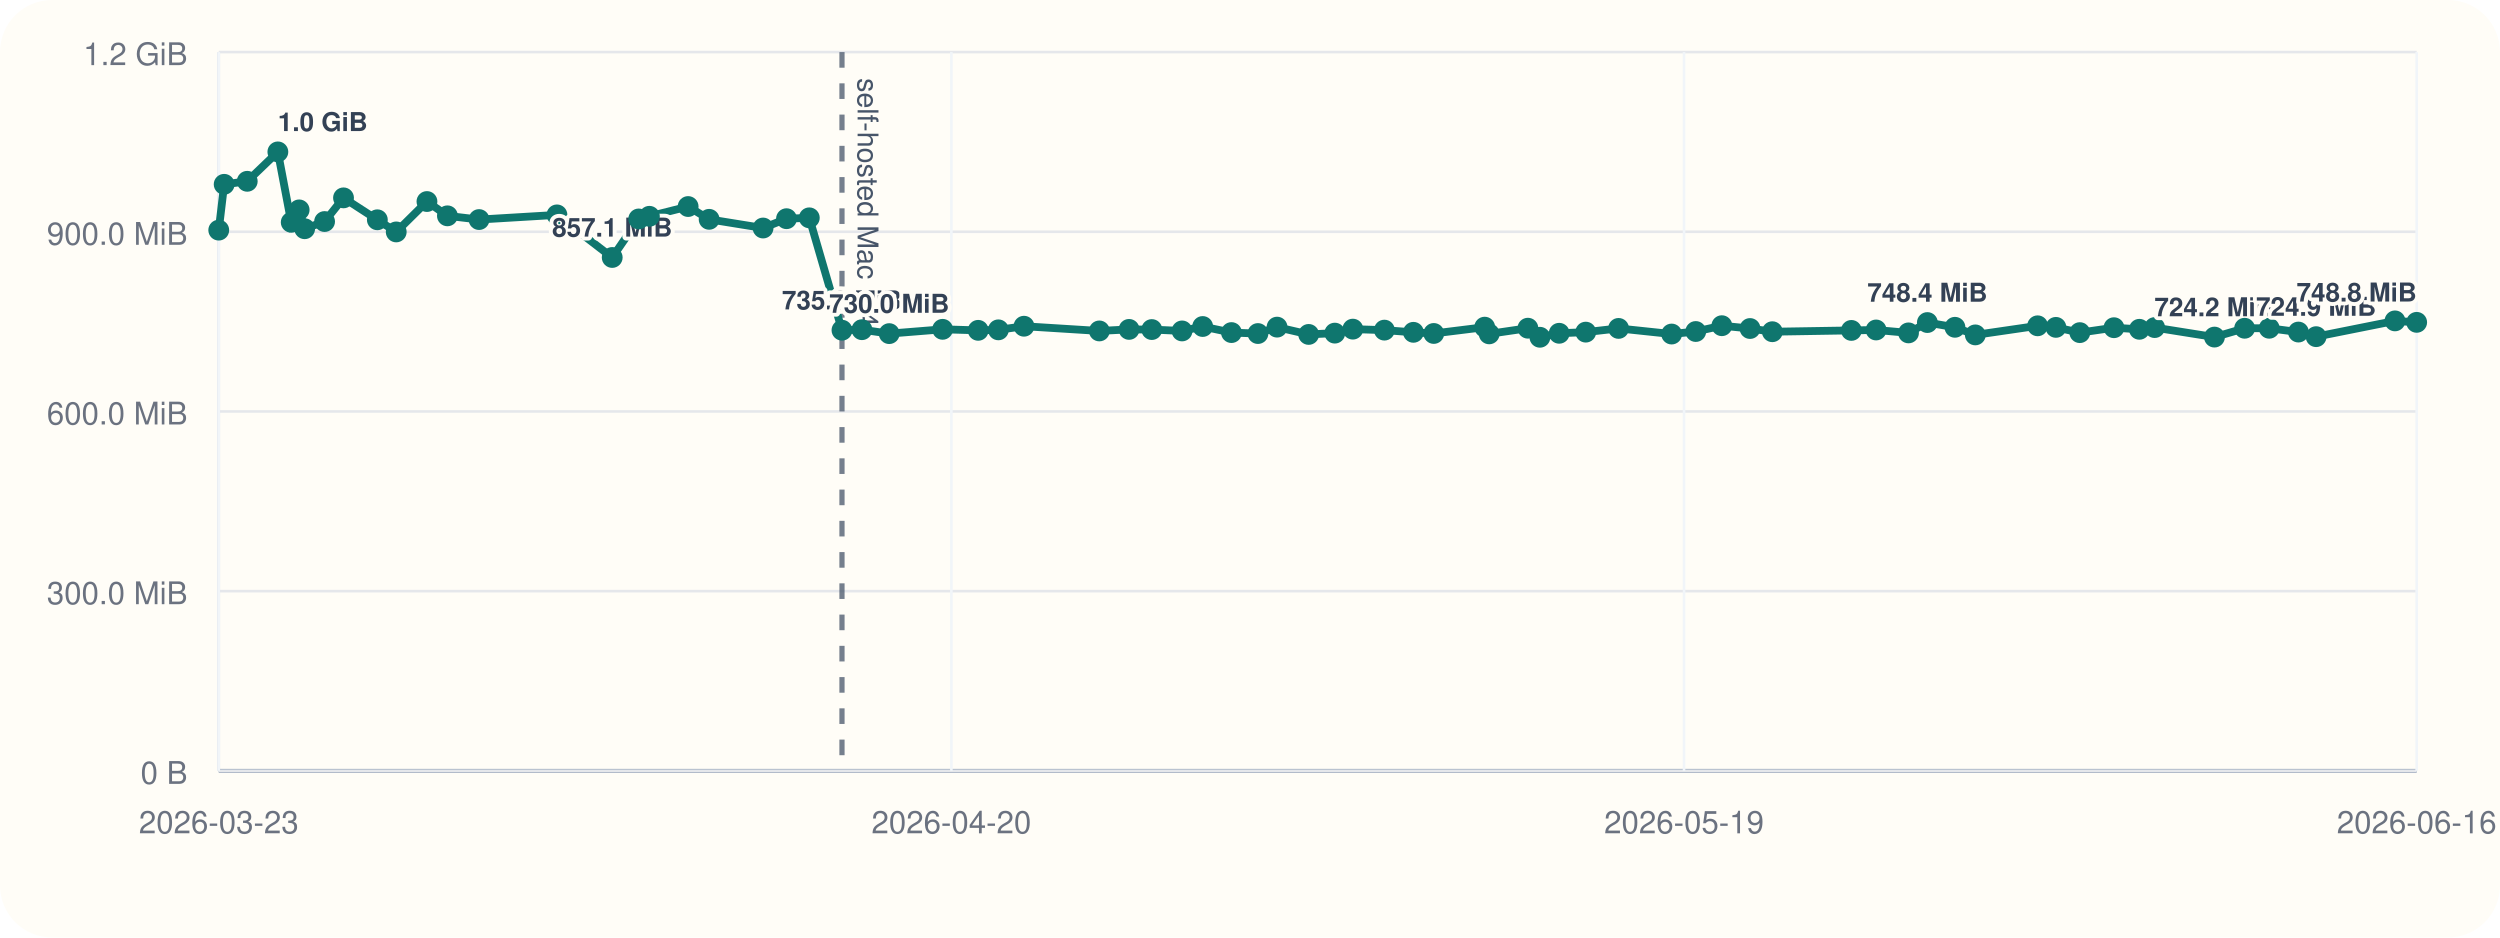
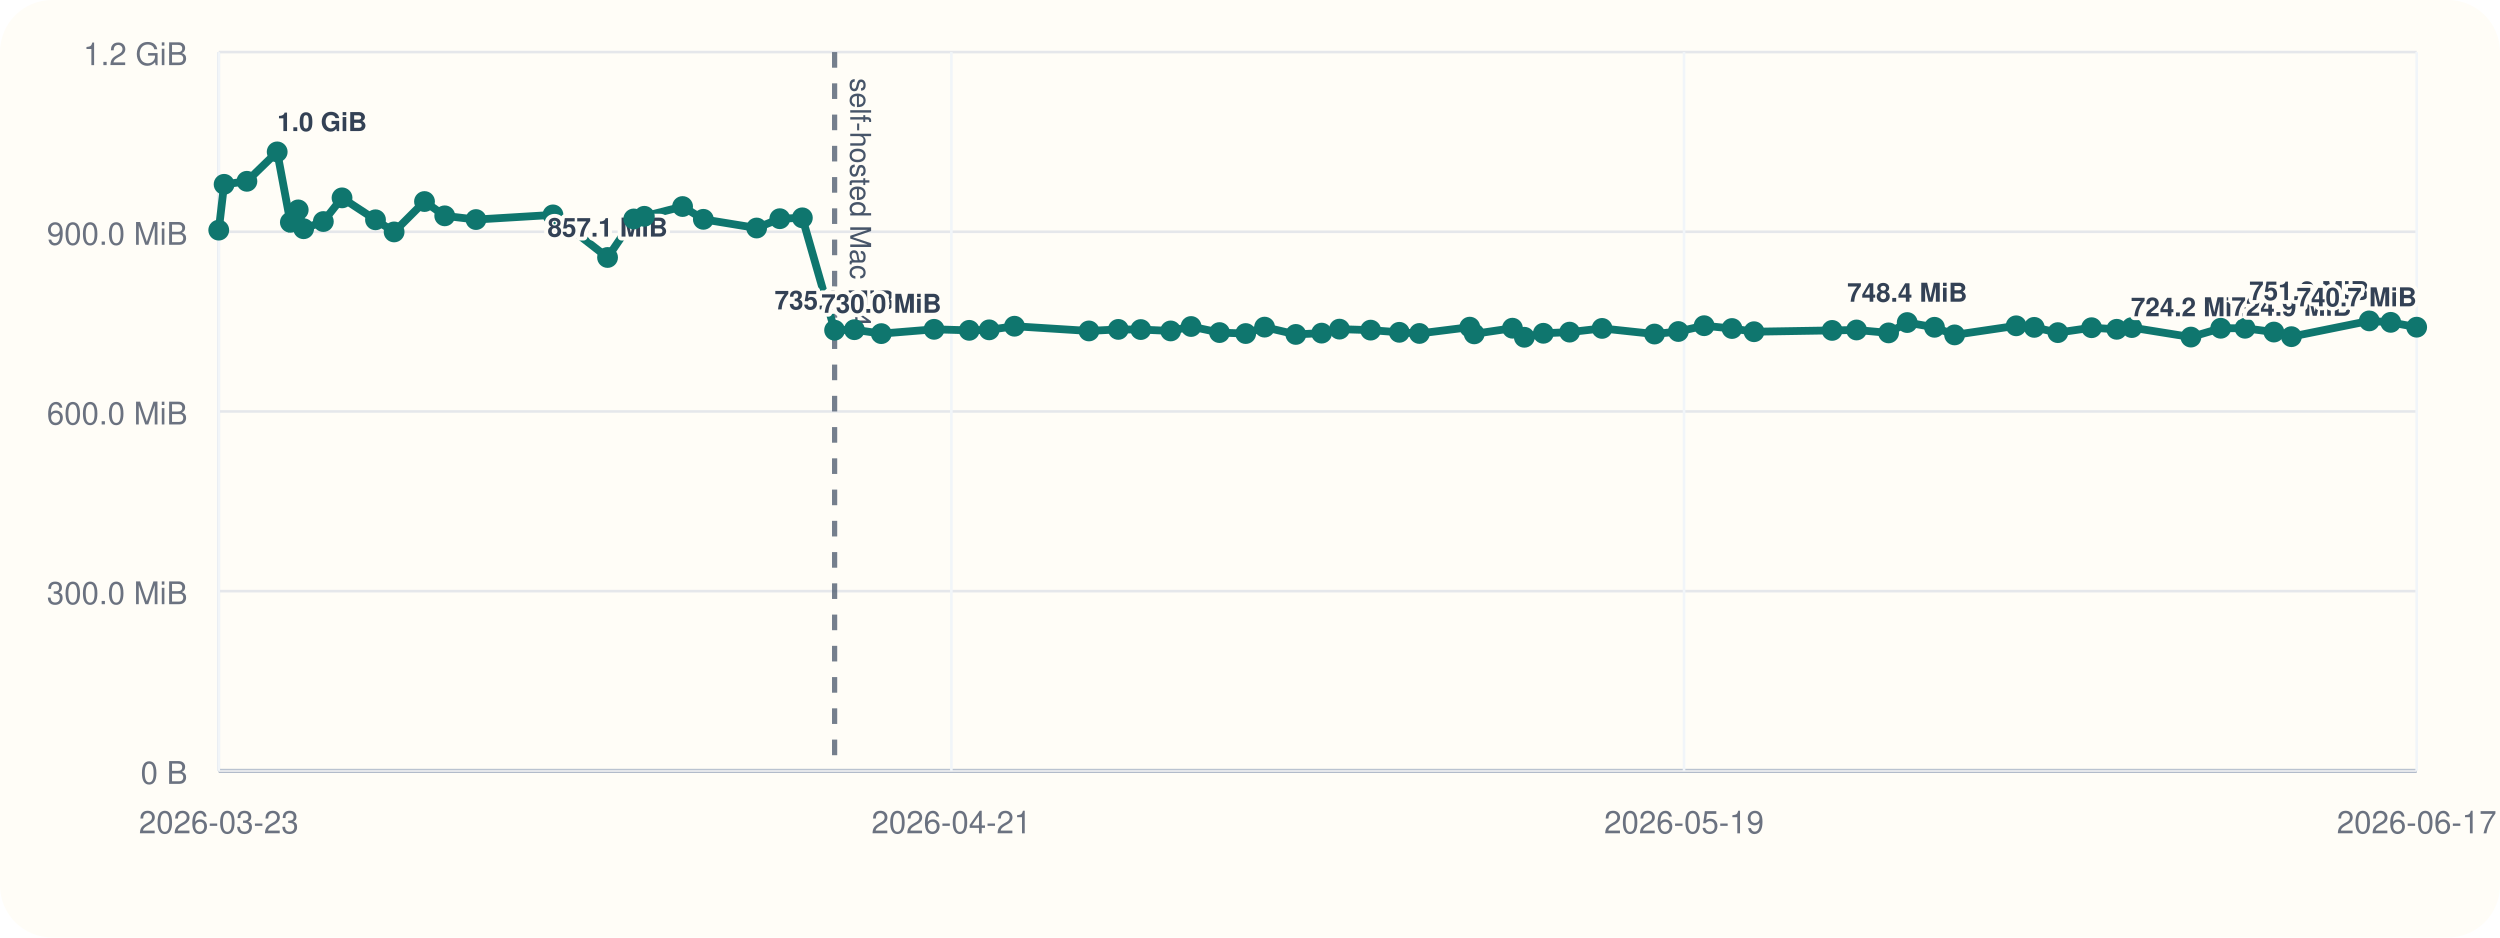
<svg xmlns="http://www.w3.org/2000/svg" viewBox="0 0 960 360">
  <rect width="960" height="360" rx="20" fill="#fffdf7" />
  <line x1="84" y1="296" x2="928" y2="296" stroke="#cbd5e1" stroke-width="1" />
  <line x1="84" y1="20" x2="84" y2="296" stroke="#cbd5e1" stroke-width="1" />
  <line x1="84" y1="296.00" x2="928" y2="296.00" stroke="#94a3b8" stroke-width="1.5" />
  <line x1="84" y1="296.00" x2="928" y2="296.00" stroke="#e5e7eb" stroke-width="1" />
  <text x="72" y="301.00" text-anchor="end" font-size="12" font-family="Helvetica, Arial, sans-serif" fill="#6b7280">0 B</text>
  <line x1="84" y1="227.00" x2="928" y2="227.00" stroke="#e5e7eb" stroke-width="1" />
  <text x="72" y="232.00" text-anchor="end" font-size="12" font-family="Helvetica, Arial, sans-serif" fill="#6b7280">300.0 MiB</text>
  <line x1="84" y1="158.00" x2="928" y2="158.00" stroke="#e5e7eb" stroke-width="1" />
  <text x="72" y="163.00" text-anchor="end" font-size="12" font-family="Helvetica, Arial, sans-serif" fill="#6b7280">600.0 MiB</text>
  <line x1="84" y1="89.00" x2="928" y2="89.00" stroke="#e5e7eb" stroke-width="1" />
  <text x="72" y="94.00" text-anchor="end" font-size="12" font-family="Helvetica, Arial, sans-serif" fill="#6b7280">900.0 MiB</text>
  <line x1="84" y1="20.00" x2="928" y2="20.00" stroke="#e5e7eb" stroke-width="1" />
  <text x="72" y="25.00" text-anchor="end" font-size="12" font-family="Helvetica, Arial, sans-serif" fill="#6b7280">1.2 GiB</text>
  <line x1="84.00" y1="20" x2="84.00" y2="296" stroke="#f1f5f9" stroke-width="1" />
  <text x="84.00" y="320" text-anchor="middle" font-size="12" font-family="Helvetica, Arial, sans-serif" fill="#6b7280">2026-03-23</text>
  <line x1="365.33" y1="20" x2="365.33" y2="296" stroke="#f1f5f9" stroke-width="1" />
-   <text x="365.33" y="320" text-anchor="middle" font-size="12" font-family="Helvetica, Arial, sans-serif" fill="#6b7280">2026-04-20</text>
+   <text x="365.33" y="320" text-anchor="middle" font-size="12" font-family="Helvetica, Arial, sans-serif" fill="#6b7280">2026-04-21</text>
  <line x1="646.67" y1="20" x2="646.67" y2="296" stroke="#f1f5f9" stroke-width="1" />
  <text x="646.67" y="320" text-anchor="middle" font-size="12" font-family="Helvetica, Arial, sans-serif" fill="#6b7280">2026-05-19</text>
  <line x1="928.00" y1="20" x2="928.00" y2="296" stroke="#f1f5f9" stroke-width="1" />
-   <text x="928.00" y="320" text-anchor="middle" font-size="12" font-family="Helvetica, Arial, sans-serif" fill="#6b7280">2026-06-16</text>
-   <line x1="323.32" y1="20" x2="323.32" y2="296" stroke="#475569" stroke-width="2" stroke-dasharray="6 6" opacity="0.75" />
-   <text x="329.32" y="30" transform="rotate(90 329.32 30)" font-size="11" font-family="Helvetica, Arial, sans-serif" fill="#475569">self-hosted Mac M4</text>
-   <polyline fill="none" stroke="#0f766e" stroke-width="3" points="84.00,88.37 86.08,70.78 94.94,69.62 106.70,58.33 111.83,85.36 114.87,80.60 116.99,87.83 124.64,85.07 131.91,75.98 144.90,84.40 152.15,89.06 163.95,77.39 171.81,82.88 183.96,84.31 213.87,82.52 235.09,98.87 245.27,84.08 249.37,83.06 264.24,79.31 272.31,84.22 293.02,87.56 302.02,83.98 310.77,83.65 323.32,126.80 330.98,126.60 341.46,128.11 361.96,126.46 375.62,126.85 383.38,126.66 393.21,125.27 422.15,127.08 433.56,126.49 442.29,126.55 453.91,127.08 461.83,125.38 472.88,127.71 483.05,128.08 490.39,125.62 502.53,128.42 512.57,127.92 519.49,126.39 531.61,126.77 542.75,127.61 550.57,128.05 570.12,125.63 571.85,128.20 586.71,126.03 591.33,129.51 598.73,127.98 608.93,127.54 621.53,126.11 641.91,128.27 651.17,127.30 661.19,125.07 672.01,126.15 680.58,127.38 710.93,126.88 720.42,126.71 732.87,127.83 740.11,123.86 750.70,125.68 758.52,128.60 782.45,125.11 789.47,125.71 798.65,127.73 811.76,125.84 821.53,126.45 827.39,125.79 850.35,129.44 861.94,126.05 871.38,126.05 882.59,127.51 889.39,129.28 919.67,123.22 928.00,123.78" />
+   <text x="928.00" y="320" text-anchor="middle" font-size="12" font-family="Helvetica, Arial, sans-serif" fill="#6b7280">2026-06-17</text>
+   <line x1="320.49" y1="20" x2="320.49" y2="296" stroke="#475569" stroke-width="2" stroke-dasharray="6 6" opacity="0.75" />
+   <text x="326.49" y="30" transform="rotate(90 326.49 30)" font-size="11" font-family="Helvetica, Arial, sans-serif" fill="#475569">self-hosted Mac M4</text>
+   <polyline fill="none" stroke="#0f766e" stroke-width="3" points="84.00,88.37 86.06,70.78 94.81,69.62 106.44,58.33 111.50,85.36 114.51,80.60 116.60,87.83 124.16,85.07 131.34,75.98 144.19,84.40 151.34,89.06 163.01,77.39 170.78,82.88 182.78,84.31 212.34,82.52 233.30,98.87 243.37,84.08 247.42,83.06 262.11,79.31 270.09,84.22 290.55,87.56 299.45,83.98 308.10,83.65 320.49,126.80 328.07,126.60 338.42,128.11 358.68,126.46 372.18,126.85 379.85,126.66 389.56,125.27 418.16,127.08 429.44,126.49 438.06,126.55 449.54,127.08 457.37,125.38 468.30,127.71 478.35,128.08 485.60,125.62 497.60,128.42 507.51,127.92 514.36,126.39 526.33,126.77 537.34,127.61 545.06,128.05 564.39,125.63 566.10,128.20 580.78,126.03 585.35,129.51 592.65,127.98 602.74,127.54 615.19,126.11 635.33,128.27 644.48,127.30 654.39,125.07 665.08,126.15 673.55,127.38 703.53,126.88 712.91,126.71 725.22,127.83 732.37,123.86 742.84,125.68 750.57,128.60 774.21,125.11 781.14,125.71 790.22,127.73 803.17,125.84 812.83,126.45 818.62,125.79 841.31,129.44 852.76,126.05 862.09,126.05 873.18,127.51 879.90,129.28 909.81,123.22 918.04,123.78 928.00,125.64" />
  <circle cx="84.00" cy="88.37" r="4" fill="#0f766e" />
-   <circle cx="86.08" cy="70.78" r="4" fill="#0f766e" />
-   <circle cx="94.94" cy="69.62" r="4" fill="#0f766e" />
-   <circle cx="106.70" cy="58.33" r="4" fill="#0f766e" />
-   <text x="106.70" y="50.33" text-anchor="start" font-size="10" font-family="Helvetica, Arial, sans-serif" font-weight="600" paint-order="stroke" stroke="#fffdf7" stroke-width="3" stroke-linejoin="round" fill="#334155">1.0 GiB</text>
-   <circle cx="111.83" cy="85.36" r="4" fill="#0f766e" />
-   <circle cx="114.87" cy="80.60" r="4" fill="#0f766e" />
-   <circle cx="116.99" cy="87.83" r="4" fill="#0f766e" />
-   <circle cx="124.64" cy="85.07" r="4" fill="#0f766e" />
-   <circle cx="131.91" cy="75.98" r="4" fill="#0f766e" />
-   <circle cx="144.90" cy="84.40" r="4" fill="#0f766e" />
-   <circle cx="152.15" cy="89.06" r="4" fill="#0f766e" />
-   <circle cx="163.95" cy="77.39" r="4" fill="#0f766e" />
-   <circle cx="171.81" cy="82.88" r="4" fill="#0f766e" />
-   <circle cx="183.96" cy="84.31" r="4" fill="#0f766e" />
-   <circle cx="213.87" cy="82.52" r="4" fill="#0f766e" />
-   <circle cx="235.09" cy="98.87" r="4" fill="#0f766e" />
-   <text x="235.09" y="90.87" text-anchor="middle" font-size="10" font-family="Helvetica, Arial, sans-serif" font-weight="600" paint-order="stroke" stroke="#fffdf7" stroke-width="3" stroke-linejoin="round" fill="#334155">857.1 MiB</text>
-   <circle cx="245.27" cy="84.08" r="4" fill="#0f766e" />
-   <circle cx="249.37" cy="83.06" r="4" fill="#0f766e" />
-   <circle cx="264.24" cy="79.31" r="4" fill="#0f766e" />
-   <circle cx="272.31" cy="84.22" r="4" fill="#0f766e" />
-   <circle cx="293.02" cy="87.56" r="4" fill="#0f766e" />
-   <circle cx="302.02" cy="83.98" r="4" fill="#0f766e" />
-   <circle cx="310.77" cy="83.65" r="4" fill="#0f766e" />
-   <circle cx="323.32" cy="126.80" r="4" fill="#0f766e" />
-   <text x="323.32" y="118.80" text-anchor="middle" font-size="10" font-family="Helvetica, Arial, sans-serif" font-weight="600" paint-order="stroke" stroke="#fffdf7" stroke-width="3" stroke-linejoin="round" fill="#334155">735.6 MiB</text>
-   <circle cx="330.98" cy="126.60" r="4" fill="#0f766e" />
-   <circle cx="341.46" cy="128.11" r="4" fill="#0f766e" />
-   <text x="341.46" y="120.11" text-anchor="middle" font-size="10" font-family="Helvetica, Arial, sans-serif" font-weight="600" paint-order="stroke" stroke="#fffdf7" stroke-width="3" stroke-linejoin="round" fill="#334155">730.0 MiB</text>
-   <circle cx="361.96" cy="126.46" r="4" fill="#0f766e" />
-   <circle cx="375.62" cy="126.85" r="4" fill="#0f766e" />
-   <circle cx="383.38" cy="126.66" r="4" fill="#0f766e" />
-   <circle cx="393.21" cy="125.27" r="4" fill="#0f766e" />
-   <circle cx="422.15" cy="127.08" r="4" fill="#0f766e" />
-   <circle cx="433.56" cy="126.49" r="4" fill="#0f766e" />
-   <circle cx="442.29" cy="126.55" r="4" fill="#0f766e" />
-   <circle cx="453.91" cy="127.08" r="4" fill="#0f766e" />
-   <circle cx="461.83" cy="125.38" r="4" fill="#0f766e" />
-   <circle cx="472.88" cy="127.71" r="4" fill="#0f766e" />
-   <circle cx="483.05" cy="128.08" r="4" fill="#0f766e" />
-   <circle cx="490.39" cy="125.62" r="4" fill="#0f766e" />
-   <circle cx="502.53" cy="128.42" r="4" fill="#0f766e" />
-   <circle cx="512.57" cy="127.92" r="4" fill="#0f766e" />
-   <circle cx="519.49" cy="126.39" r="4" fill="#0f766e" />
-   <circle cx="531.61" cy="126.77" r="4" fill="#0f766e" />
-   <circle cx="542.75" cy="127.61" r="4" fill="#0f766e" />
-   <circle cx="550.57" cy="128.05" r="4" fill="#0f766e" />
-   <circle cx="570.12" cy="125.63" r="4" fill="#0f766e" />
-   <circle cx="571.85" cy="128.20" r="4" fill="#0f766e" />
-   <circle cx="586.71" cy="126.03" r="4" fill="#0f766e" />
-   <circle cx="591.33" cy="129.51" r="4" fill="#0f766e" />
-   <circle cx="598.73" cy="127.98" r="4" fill="#0f766e" />
-   <circle cx="608.93" cy="127.54" r="4" fill="#0f766e" />
-   <circle cx="621.53" cy="126.11" r="4" fill="#0f766e" />
-   <circle cx="641.91" cy="128.27" r="4" fill="#0f766e" />
-   <circle cx="651.17" cy="127.30" r="4" fill="#0f766e" />
-   <circle cx="661.19" cy="125.07" r="4" fill="#0f766e" />
-   <circle cx="672.01" cy="126.15" r="4" fill="#0f766e" />
-   <circle cx="680.58" cy="127.38" r="4" fill="#0f766e" />
-   <circle cx="710.93" cy="126.88" r="4" fill="#0f766e" />
-   <circle cx="720.42" cy="126.71" r="4" fill="#0f766e" />
-   <circle cx="732.87" cy="127.83" r="4" fill="#0f766e" />
-   <circle cx="740.11" cy="123.86" r="4" fill="#0f766e" />
-   <text x="740.11" y="115.86" text-anchor="middle" font-size="10" font-family="Helvetica, Arial, sans-serif" font-weight="600" paint-order="stroke" stroke="#fffdf7" stroke-width="3" stroke-linejoin="round" fill="#334155">748.4 MiB</text>
-   <circle cx="750.70" cy="125.68" r="4" fill="#0f766e" />
-   <circle cx="758.52" cy="128.60" r="4" fill="#0f766e" />
-   <circle cx="782.45" cy="125.11" r="4" fill="#0f766e" />
-   <circle cx="789.47" cy="125.71" r="4" fill="#0f766e" />
-   <circle cx="798.65" cy="127.73" r="4" fill="#0f766e" />
-   <circle cx="811.76" cy="125.84" r="4" fill="#0f766e" />
-   <circle cx="821.53" cy="126.45" r="4" fill="#0f766e" />
-   <circle cx="827.39" cy="125.79" r="4" fill="#0f766e" />
-   <circle cx="850.35" cy="129.44" r="4" fill="#0f766e" />
-   <text x="850.35" y="121.44" text-anchor="middle" font-size="10" font-family="Helvetica, Arial, sans-serif" font-weight="600" paint-order="stroke" stroke="#fffdf7" stroke-width="3" stroke-linejoin="round" fill="#334155">724.2 MiB</text>
-   <circle cx="861.94" cy="126.05" r="4" fill="#0f766e" />
-   <circle cx="871.38" cy="126.05" r="4" fill="#0f766e" />
-   <circle cx="882.59" cy="127.51" r="4" fill="#0f766e" />
-   <circle cx="889.39" cy="129.28" r="4" fill="#0f766e" />
-   <text x="889.39" y="121.28" text-anchor="middle" font-size="10" font-family="Helvetica, Arial, sans-serif" font-weight="600" paint-order="stroke" stroke="#fffdf7" stroke-width="3" stroke-linejoin="round" fill="#334155">724.9 MiB</text>
-   <circle cx="919.67" cy="123.22" r="4" fill="#0f766e" />
-   <circle cx="928.00" cy="123.78" r="4" fill="#0f766e" />
-   <text x="928.00" y="115.78" text-anchor="end" font-size="10" font-family="Helvetica, Arial, sans-serif" font-weight="600" paint-order="stroke" stroke="#fffdf7" stroke-width="3" stroke-linejoin="round" fill="#334155">748.8 MiB</text>
+   <circle cx="86.06" cy="70.78" r="4" fill="#0f766e" />
+   <circle cx="94.81" cy="69.62" r="4" fill="#0f766e" />
+   <circle cx="106.44" cy="58.33" r="4" fill="#0f766e" />
+   <text x="106.44" y="50.33" text-anchor="start" font-size="10" font-family="Helvetica, Arial, sans-serif" font-weight="600" paint-order="stroke" stroke="#fffdf7" stroke-width="3" stroke-linejoin="round" fill="#334155">1.0 GiB</text>
+   <circle cx="111.50" cy="85.36" r="4" fill="#0f766e" />
+   <circle cx="114.51" cy="80.60" r="4" fill="#0f766e" />
+   <circle cx="116.60" cy="87.83" r="4" fill="#0f766e" />
+   <circle cx="124.16" cy="85.07" r="4" fill="#0f766e" />
+   <circle cx="131.34" cy="75.98" r="4" fill="#0f766e" />
+   <circle cx="144.19" cy="84.40" r="4" fill="#0f766e" />
+   <circle cx="151.34" cy="89.06" r="4" fill="#0f766e" />
+   <circle cx="163.01" cy="77.39" r="4" fill="#0f766e" />
+   <circle cx="170.78" cy="82.88" r="4" fill="#0f766e" />
+   <circle cx="182.78" cy="84.31" r="4" fill="#0f766e" />
+   <circle cx="212.34" cy="82.52" r="4" fill="#0f766e" />
+   <circle cx="233.30" cy="98.87" r="4" fill="#0f766e" />
+   <text x="233.30" y="90.87" text-anchor="middle" font-size="10" font-family="Helvetica, Arial, sans-serif" font-weight="600" paint-order="stroke" stroke="#fffdf7" stroke-width="3" stroke-linejoin="round" fill="#334155">857.1 MiB</text>
+   <circle cx="243.37" cy="84.08" r="4" fill="#0f766e" />
+   <circle cx="247.42" cy="83.06" r="4" fill="#0f766e" />
+   <circle cx="262.11" cy="79.31" r="4" fill="#0f766e" />
+   <circle cx="270.09" cy="84.22" r="4" fill="#0f766e" />
+   <circle cx="290.55" cy="87.56" r="4" fill="#0f766e" />
+   <circle cx="299.45" cy="83.98" r="4" fill="#0f766e" />
+   <circle cx="308.10" cy="83.65" r="4" fill="#0f766e" />
+   <circle cx="320.49" cy="126.80" r="4" fill="#0f766e" />
+   <text x="320.49" y="118.80" text-anchor="middle" font-size="10" font-family="Helvetica, Arial, sans-serif" font-weight="600" paint-order="stroke" stroke="#fffdf7" stroke-width="3" stroke-linejoin="round" fill="#334155">735.6 MiB</text>
+   <circle cx="328.07" cy="126.60" r="4" fill="#0f766e" />
+   <circle cx="338.42" cy="128.11" r="4" fill="#0f766e" />
+   <text x="338.42" y="120.11" text-anchor="middle" font-size="10" font-family="Helvetica, Arial, sans-serif" font-weight="600" paint-order="stroke" stroke="#fffdf7" stroke-width="3" stroke-linejoin="round" fill="#334155">730.0 MiB</text>
+   <circle cx="358.68" cy="126.46" r="4" fill="#0f766e" />
+   <circle cx="372.18" cy="126.85" r="4" fill="#0f766e" />
+   <circle cx="379.85" cy="126.66" r="4" fill="#0f766e" />
+   <circle cx="389.56" cy="125.27" r="4" fill="#0f766e" />
+   <circle cx="418.16" cy="127.08" r="4" fill="#0f766e" />
+   <circle cx="429.44" cy="126.49" r="4" fill="#0f766e" />
+   <circle cx="438.06" cy="126.55" r="4" fill="#0f766e" />
+   <circle cx="449.54" cy="127.08" r="4" fill="#0f766e" />
+   <circle cx="457.37" cy="125.38" r="4" fill="#0f766e" />
+   <circle cx="468.30" cy="127.71" r="4" fill="#0f766e" />
+   <circle cx="478.35" cy="128.08" r="4" fill="#0f766e" />
+   <circle cx="485.60" cy="125.62" r="4" fill="#0f766e" />
+   <circle cx="497.60" cy="128.42" r="4" fill="#0f766e" />
+   <circle cx="507.51" cy="127.92" r="4" fill="#0f766e" />
+   <circle cx="514.36" cy="126.39" r="4" fill="#0f766e" />
+   <circle cx="526.33" cy="126.77" r="4" fill="#0f766e" />
+   <circle cx="537.34" cy="127.61" r="4" fill="#0f766e" />
+   <circle cx="545.06" cy="128.05" r="4" fill="#0f766e" />
+   <circle cx="564.39" cy="125.63" r="4" fill="#0f766e" />
+   <circle cx="566.10" cy="128.20" r="4" fill="#0f766e" />
+   <circle cx="580.78" cy="126.03" r="4" fill="#0f766e" />
+   <circle cx="585.35" cy="129.51" r="4" fill="#0f766e" />
+   <circle cx="592.65" cy="127.98" r="4" fill="#0f766e" />
+   <circle cx="602.74" cy="127.54" r="4" fill="#0f766e" />
+   <circle cx="615.19" cy="126.11" r="4" fill="#0f766e" />
+   <circle cx="635.33" cy="128.27" r="4" fill="#0f766e" />
+   <circle cx="644.48" cy="127.30" r="4" fill="#0f766e" />
+   <circle cx="654.39" cy="125.07" r="4" fill="#0f766e" />
+   <circle cx="665.08" cy="126.15" r="4" fill="#0f766e" />
+   <circle cx="673.55" cy="127.38" r="4" fill="#0f766e" />
+   <circle cx="703.53" cy="126.88" r="4" fill="#0f766e" />
+   <circle cx="712.91" cy="126.71" r="4" fill="#0f766e" />
+   <circle cx="725.22" cy="127.83" r="4" fill="#0f766e" />
+   <circle cx="732.37" cy="123.86" r="4" fill="#0f766e" />
+   <text x="732.37" y="115.86" text-anchor="middle" font-size="10" font-family="Helvetica, Arial, sans-serif" font-weight="600" paint-order="stroke" stroke="#fffdf7" stroke-width="3" stroke-linejoin="round" fill="#334155">748.4 MiB</text>
+   <circle cx="742.84" cy="125.68" r="4" fill="#0f766e" />
+   <circle cx="750.57" cy="128.60" r="4" fill="#0f766e" />
+   <circle cx="774.21" cy="125.11" r="4" fill="#0f766e" />
+   <circle cx="781.14" cy="125.71" r="4" fill="#0f766e" />
+   <circle cx="790.22" cy="127.73" r="4" fill="#0f766e" />
+   <circle cx="803.17" cy="125.84" r="4" fill="#0f766e" />
+   <circle cx="812.83" cy="126.45" r="4" fill="#0f766e" />
+   <circle cx="818.62" cy="125.79" r="4" fill="#0f766e" />
+   <circle cx="841.31" cy="129.44" r="4" fill="#0f766e" />
+   <text x="841.31" y="121.44" text-anchor="middle" font-size="10" font-family="Helvetica, Arial, sans-serif" font-weight="600" paint-order="stroke" stroke="#fffdf7" stroke-width="3" stroke-linejoin="round" fill="#334155">724.2 MiB</text>
+   <circle cx="852.76" cy="126.05" r="4" fill="#0f766e" />
+   <circle cx="862.09" cy="126.05" r="4" fill="#0f766e" />
+   <circle cx="873.18" cy="127.51" r="4" fill="#0f766e" />
+   <circle cx="879.90" cy="129.28" r="4" fill="#0f766e" />
+   <text x="879.90" y="121.28" text-anchor="middle" font-size="10" font-family="Helvetica, Arial, sans-serif" font-weight="600" paint-order="stroke" stroke="#fffdf7" stroke-width="3" stroke-linejoin="round" fill="#334155">724.9 MiB</text>
+   <circle cx="909.81" cy="123.22" r="4" fill="#0f766e" />
+   <text x="909.81" y="115.22" text-anchor="end" font-size="10" font-family="Helvetica, Arial, sans-serif" font-weight="600" paint-order="stroke" stroke="#fffdf7" stroke-width="3" stroke-linejoin="round" fill="#334155">751.2 MiB</text>
+   <circle cx="918.04" cy="123.78" r="4" fill="#0f766e" />
+   <circle cx="928.00" cy="125.64" r="4" fill="#0f766e" />
+   <text x="928.00" y="117.64" text-anchor="end" font-size="10" font-family="Helvetica, Arial, sans-serif" font-weight="600" paint-order="stroke" stroke="#fffdf7" stroke-width="3" stroke-linejoin="round" fill="#334155">740.7 MiB</text>
</svg>
